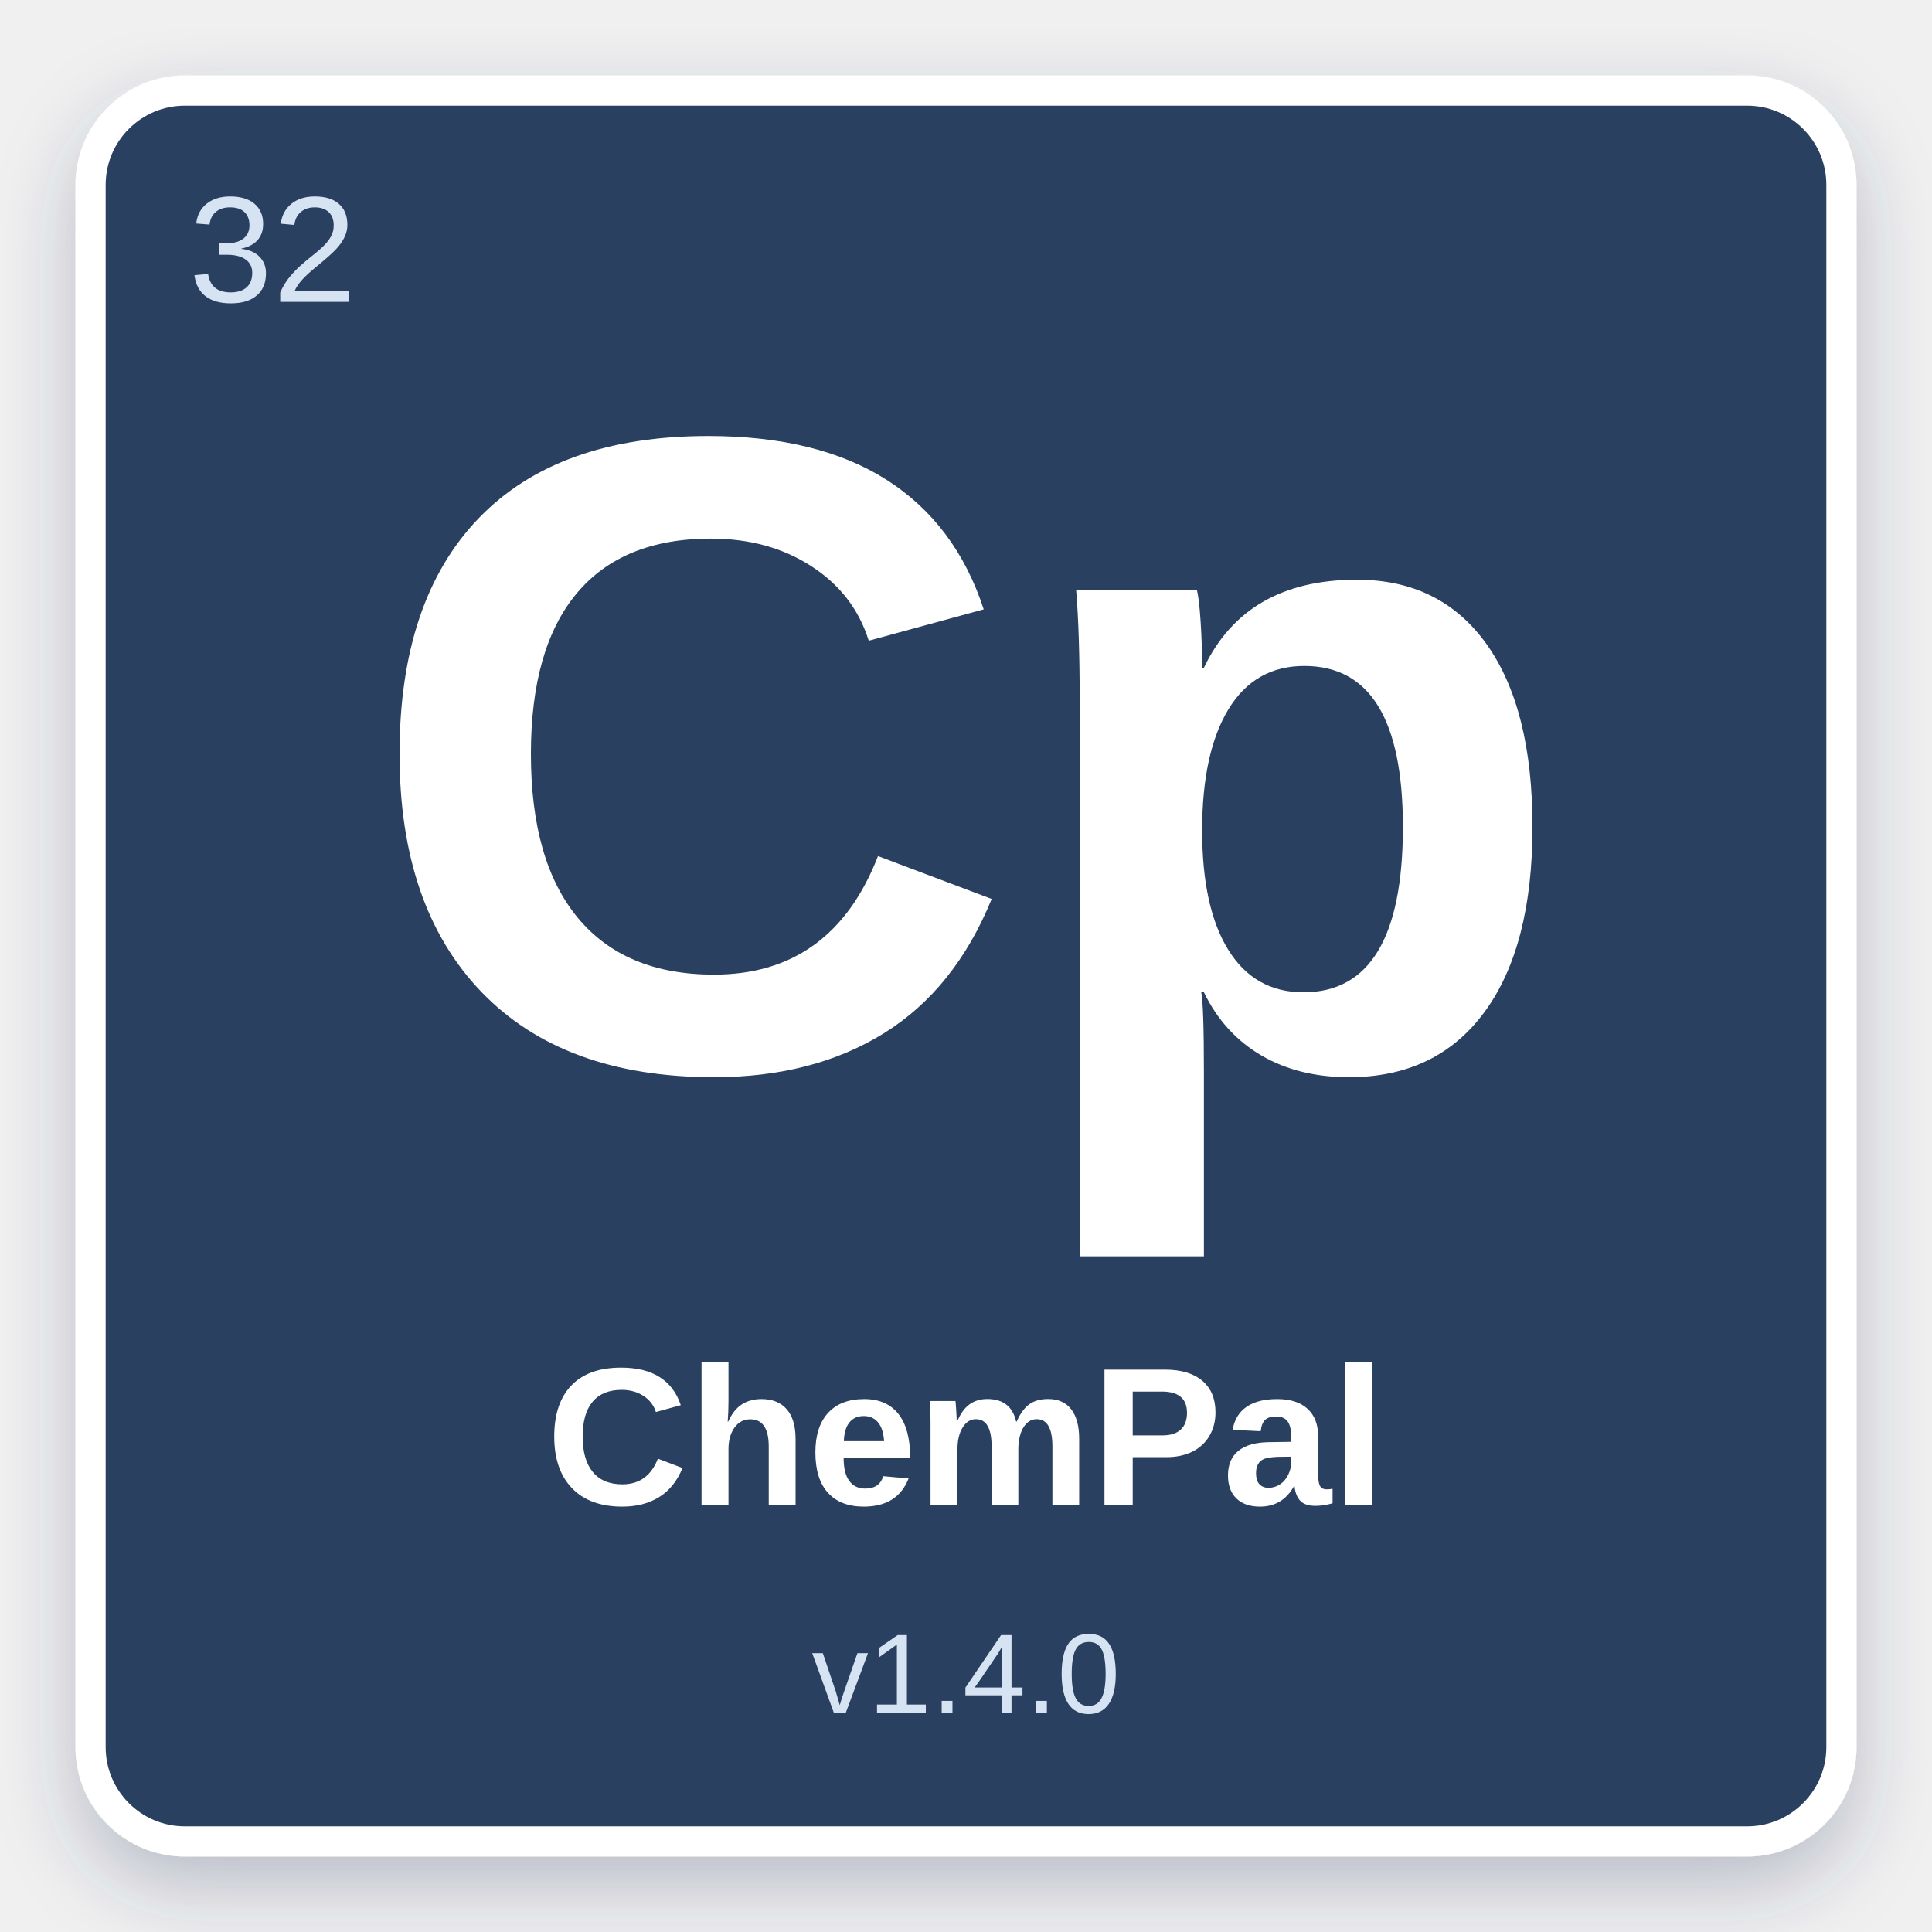
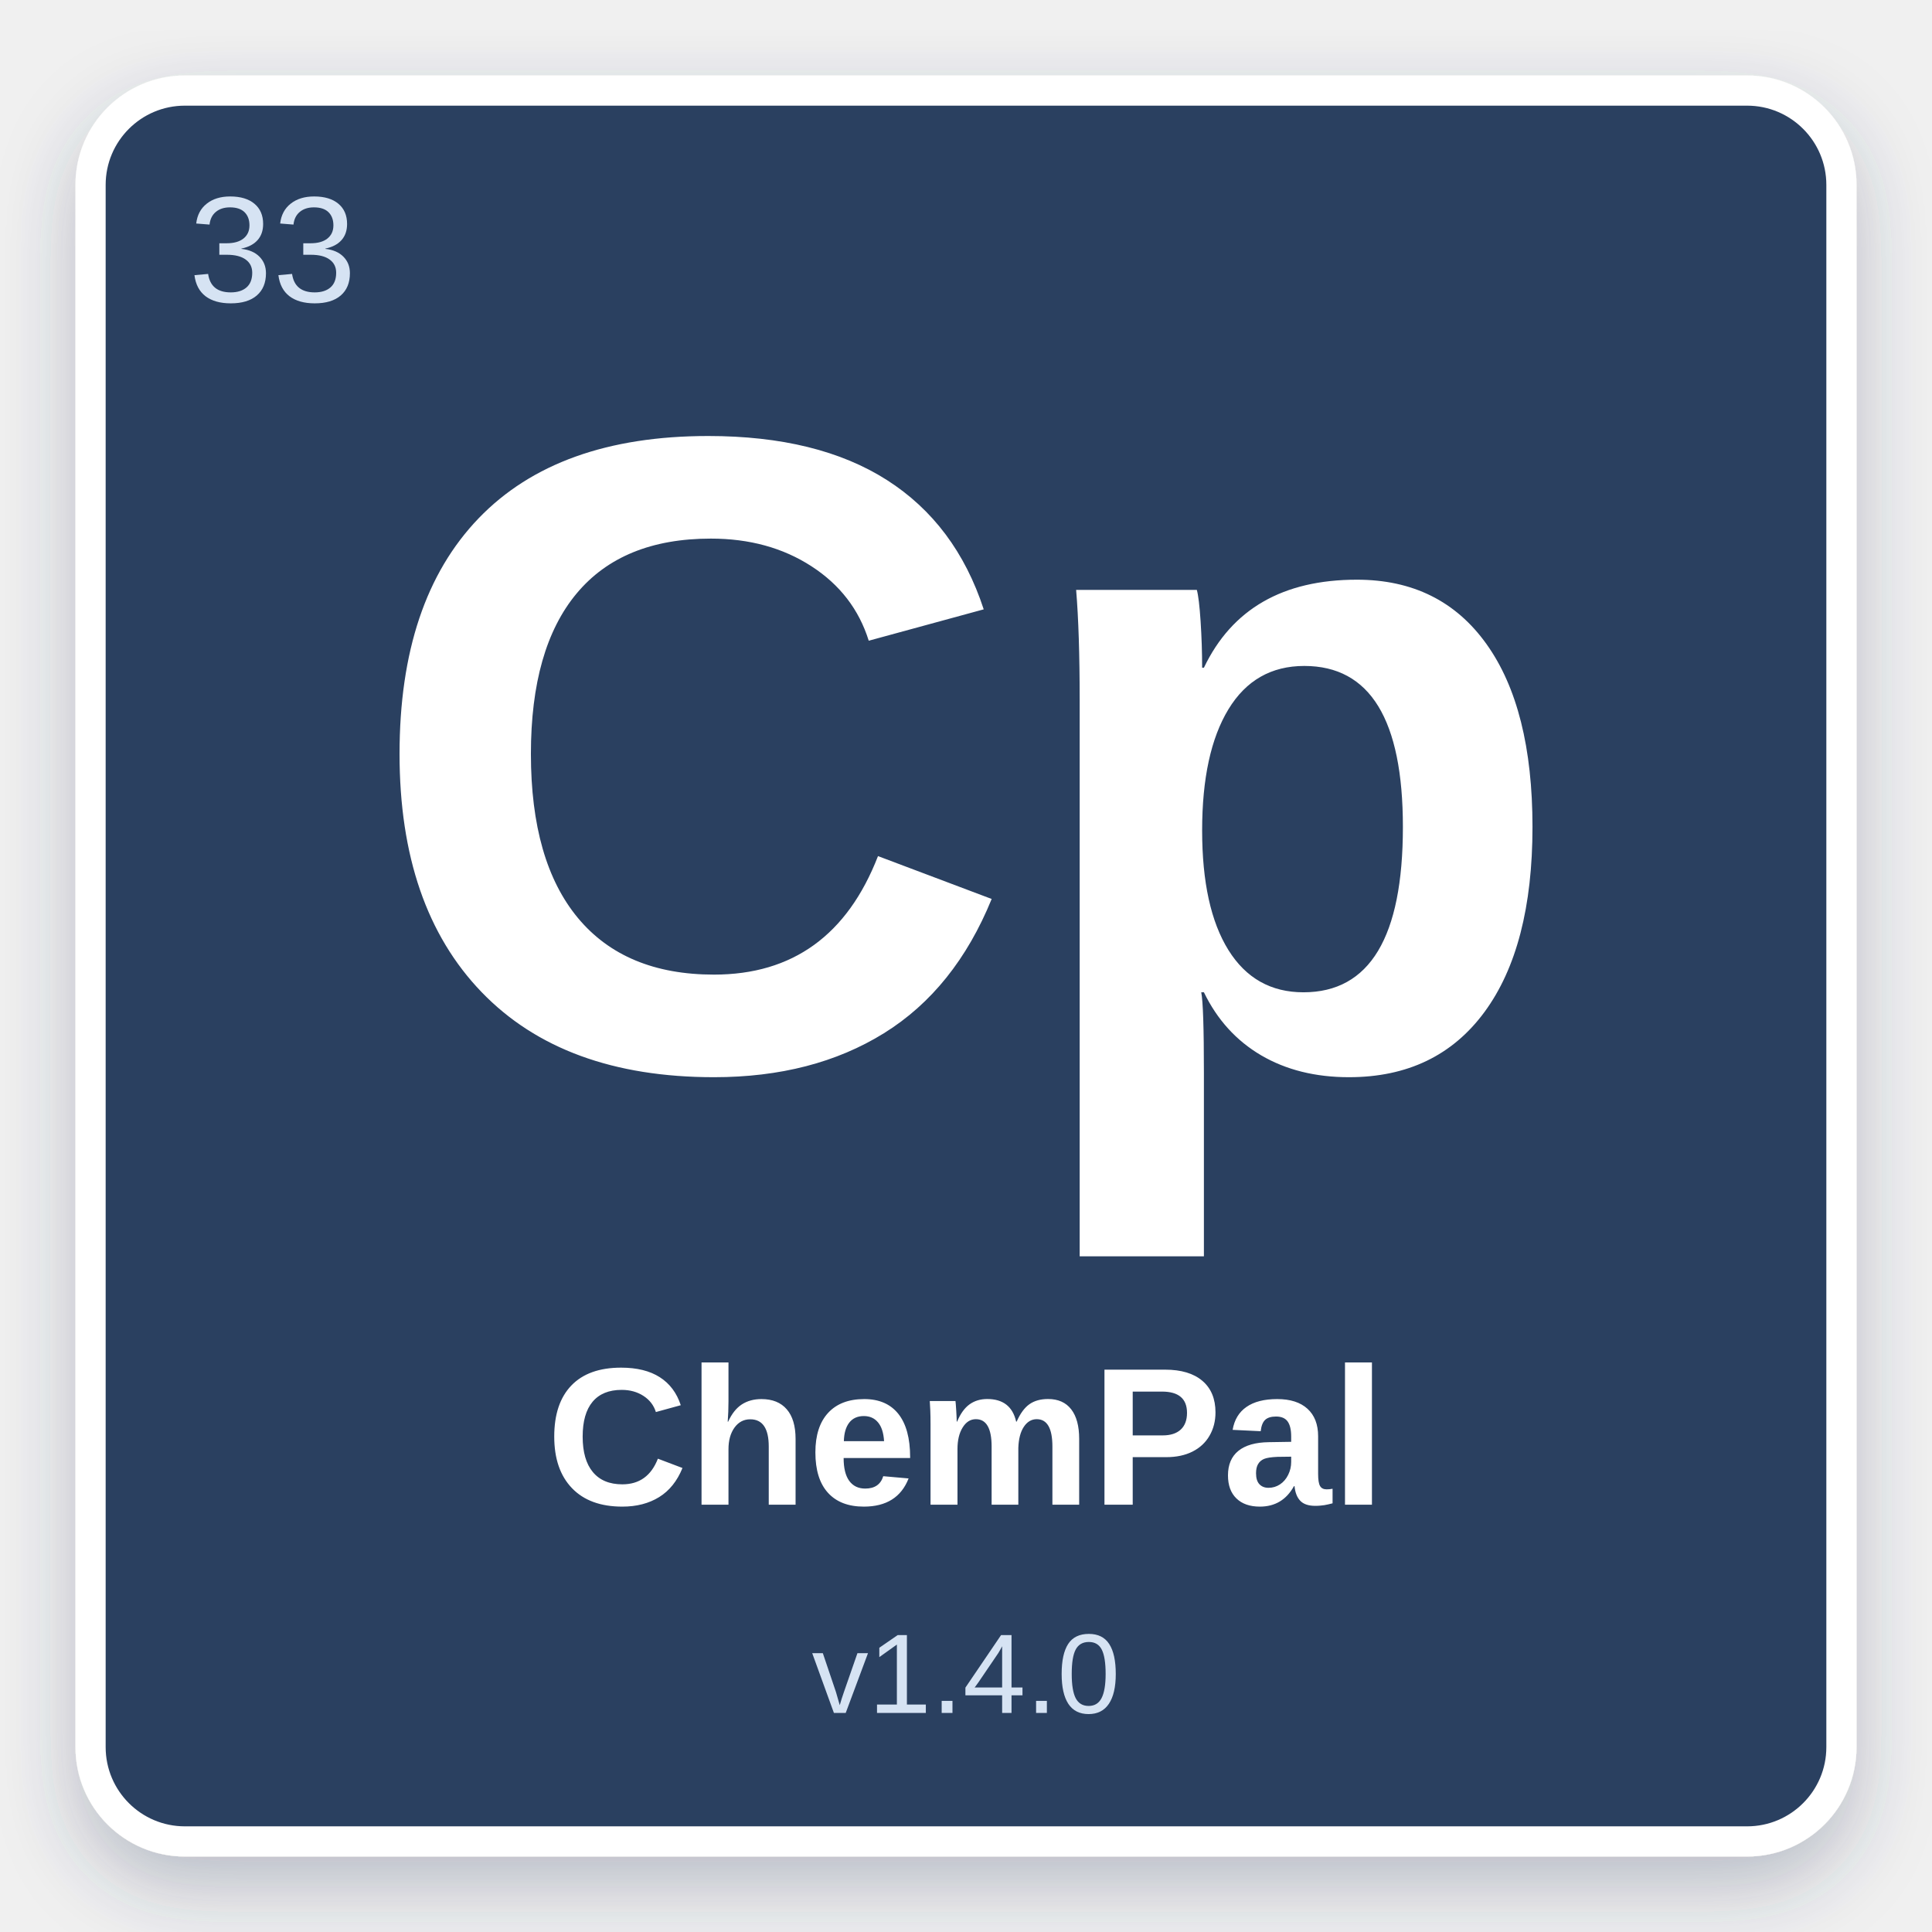
<svg xmlns="http://www.w3.org/2000/svg" width="512" height="512" viewBox="0 0 512 512">
  <defs>
    <filter id="shadow" x="-10%" y="-10%" width="120%" height="120%">
      <feDropShadow dx="0" dy="8" stdDeviation="10" flood-color="#2C4060" flood-opacity="0.28" />
    </filter>
  </defs>
  <rect x="24" y="24" width="464" height="464" rx="25" fill="#2C4060" stroke="#ffffff" stroke-width="8" filter="url(#shadow)" />
-   <text x="50" y="80" font-family="Arial, Helvetica, sans-serif" font-size="40" fill="#D6E3F3" font-weight="normal">32</text>
+   <text x="50" y="80" font-family="Arial, Helvetica, sans-serif" font-size="40" fill="#D6E3F3" font-weight="normal">33</text>
  <text x="50%" y="42%" text-anchor="middle" font-family="Arial, Helvetica, sans-serif" font-size="240" fill="#ffffff" font-weight="bold" dominant-baseline="middle">Cp</text>
  <text x="50%" y="75%" text-anchor="middle" font-family="Arial, Helvetica, sans-serif" font-size="52" fill="#ffffff" font-weight="bold" dominant-baseline="middle">ChemPal</text>
  <text x="50%" y="87%" text-anchor="middle" font-family="Arial, Helvetica, sans-serif" font-size="30" fill="#D6E3F3" font-weight="normal" dominant-baseline="middle">v1.4.0</text>
</svg>
